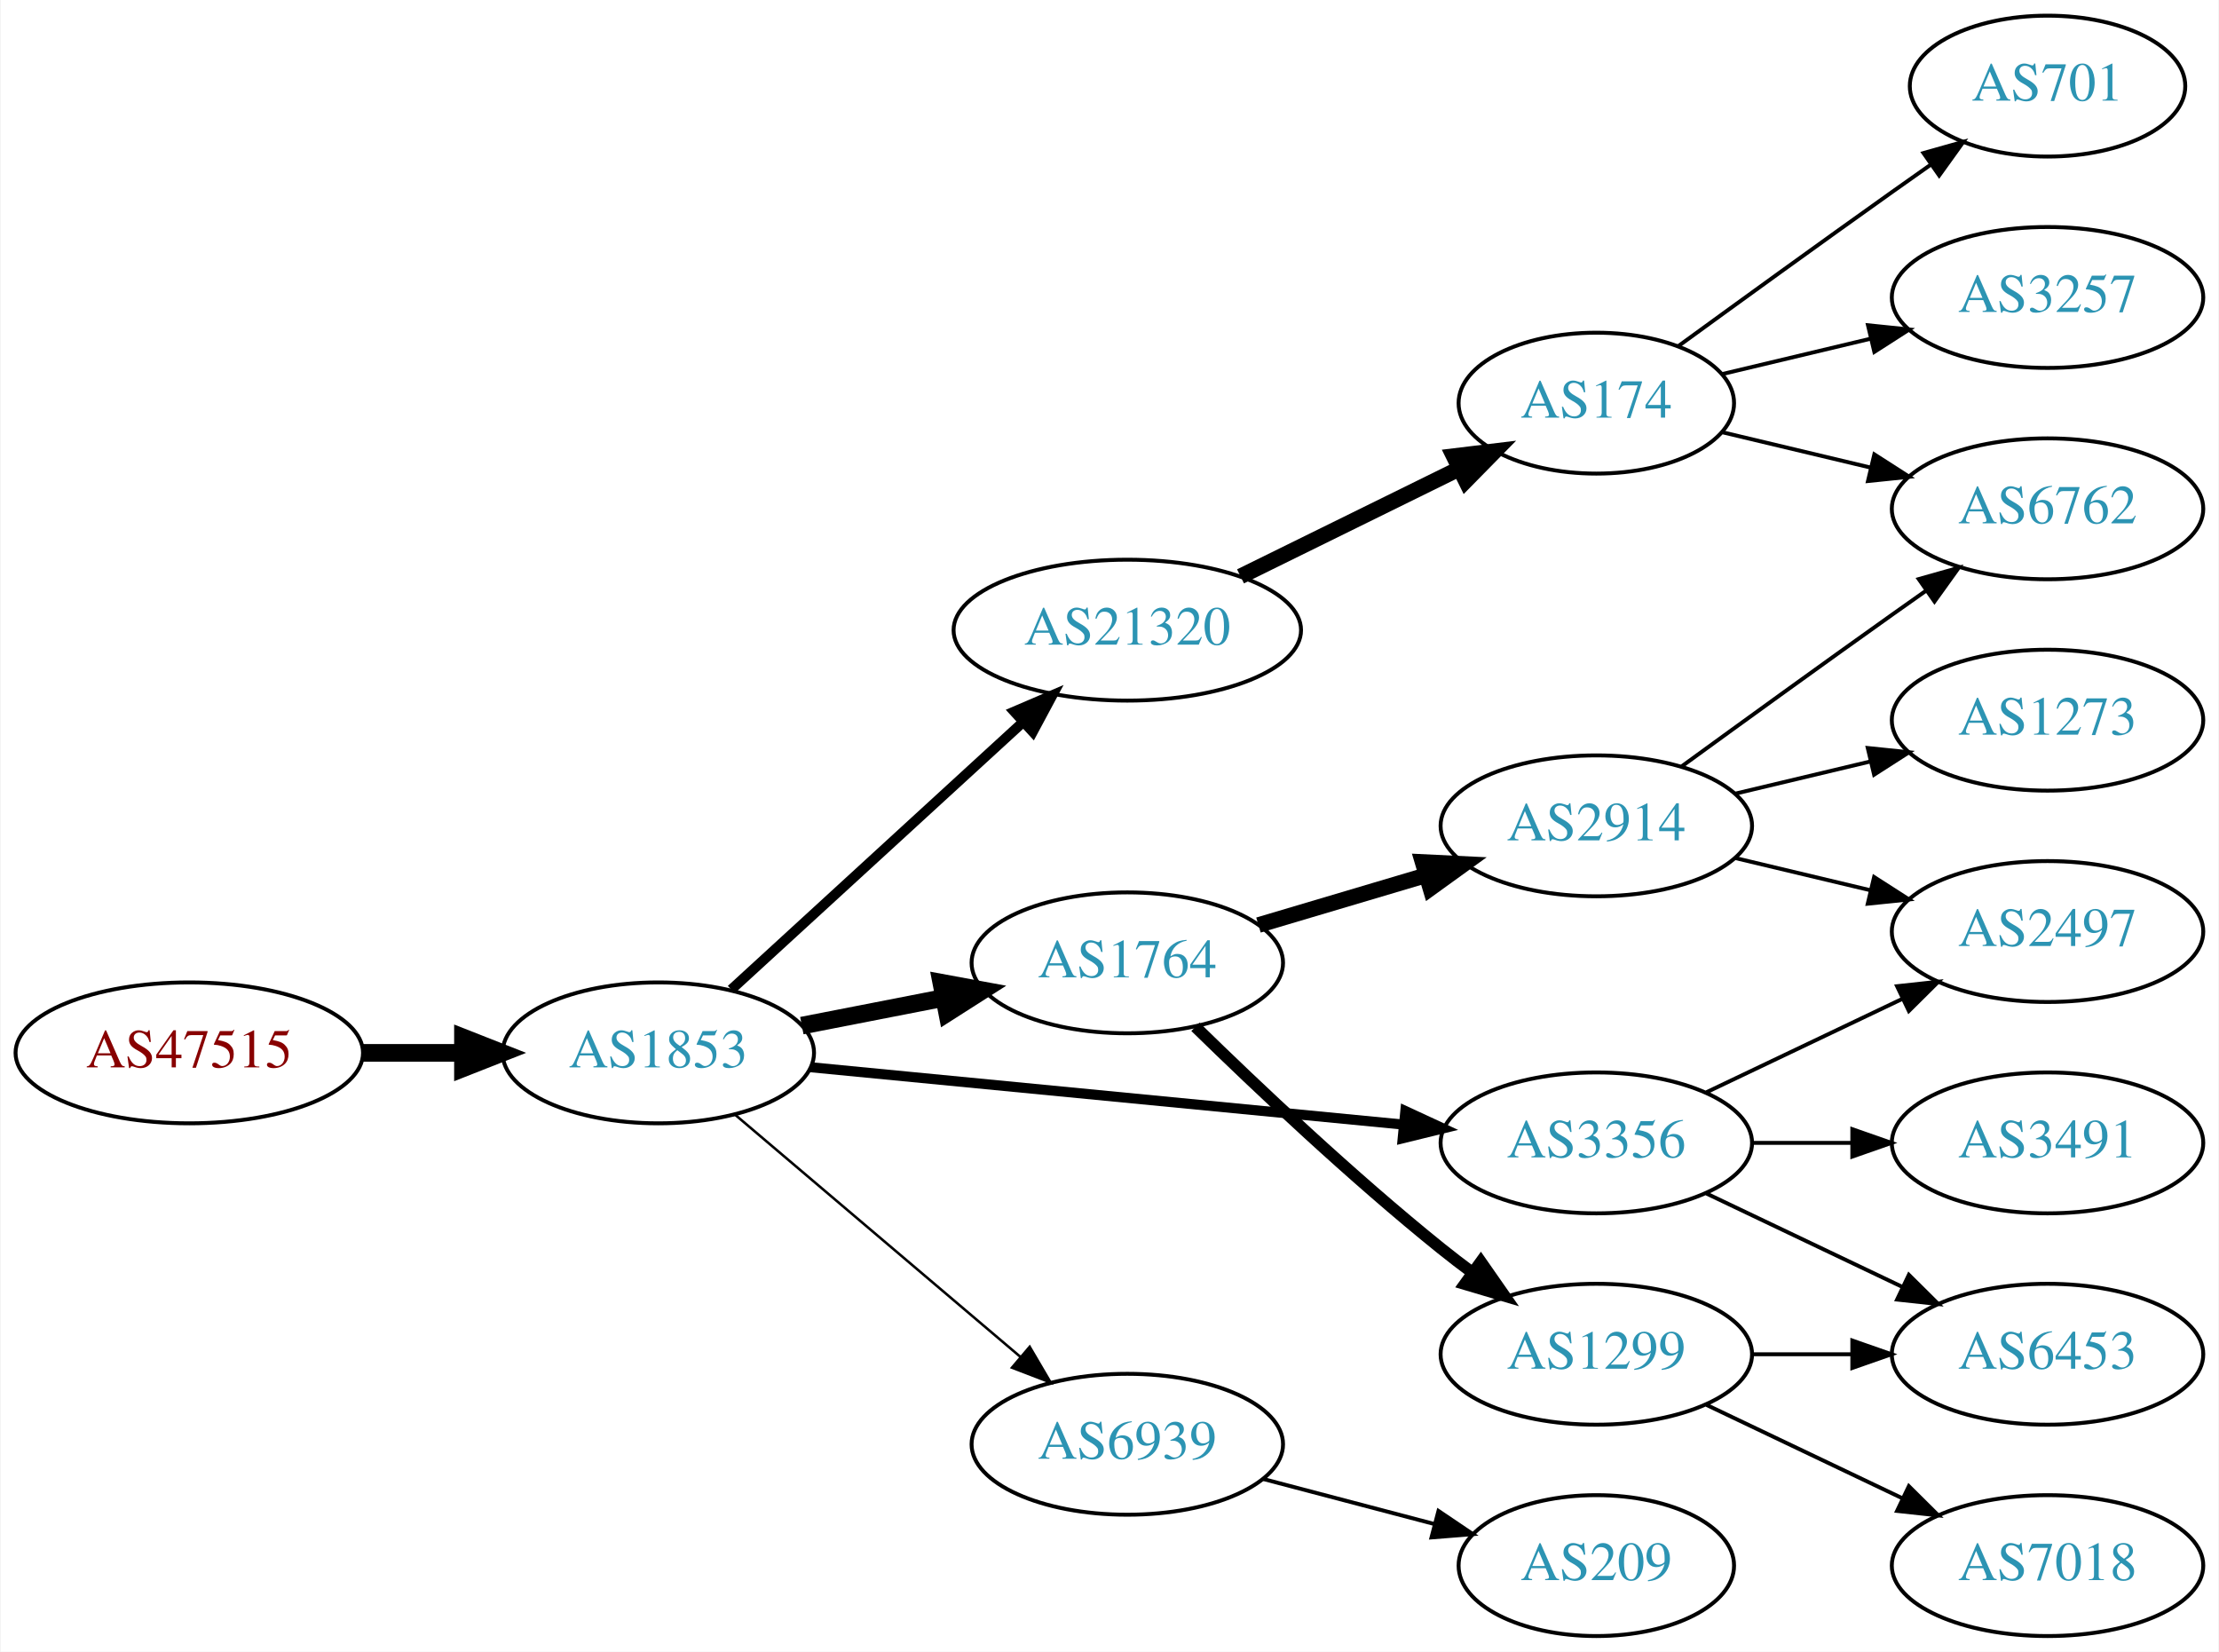
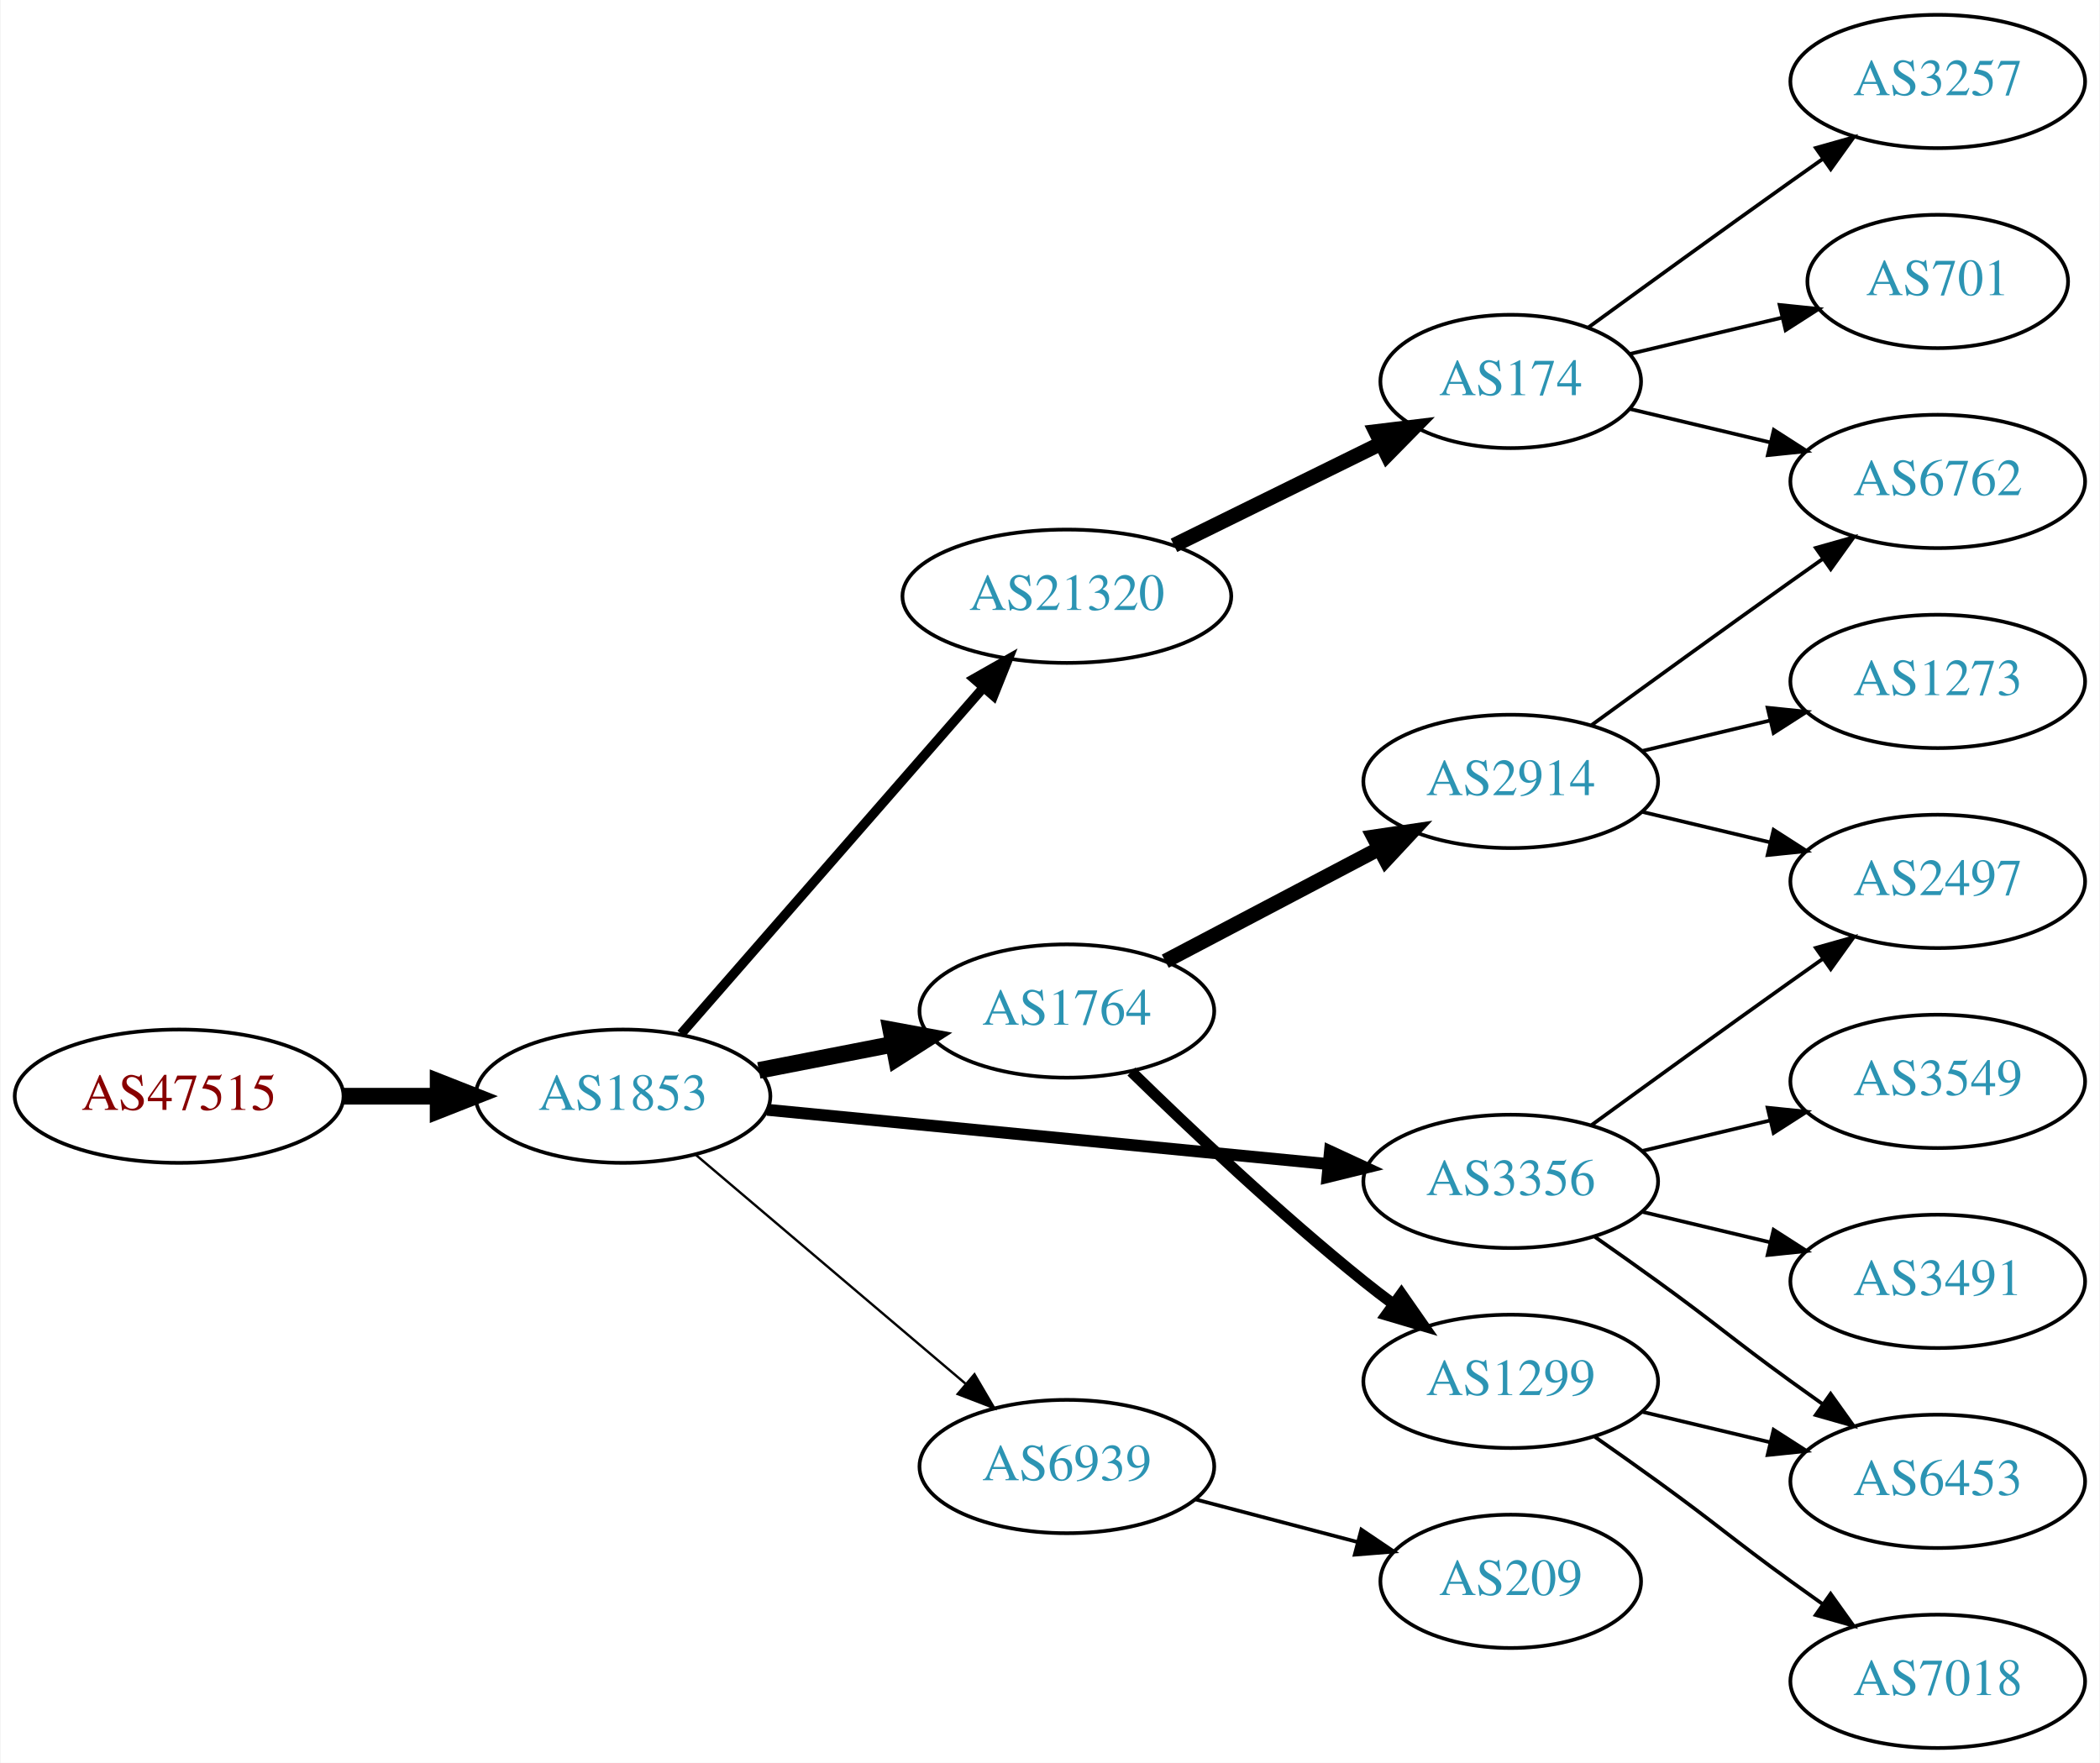
- <svg xmlns="http://www.w3.org/2000/svg" xmlns:xlink="http://www.w3.org/1999/xlink" width="567pt" height="422pt" viewBox="0.00 0.00 566.66 422.00">
-   <g id="graph0" class="graph" transform="scale(1 1) rotate(0) translate(4 418)">
-     <polygon fill="white" stroke="none" points="-4,4 -4,-418 562.663,-418 562.663,4 -4,4" />
+ <svg xmlns="http://www.w3.org/2000/svg" xmlns:xlink="http://www.w3.org/1999/xlink" width="567pt" height="476pt" viewBox="0.00 0.00 566.66 476.00">
+   <g id="graph0" class="graph" transform="scale(1 1) rotate(0) translate(4 472)">
+     <polygon fill="white" stroke="none" points="-4,4 -4,-472 562.663,-472 562.663,4 -4,4" />
    <g id="node1" class="node">
      <g id="a_node1">
        <a xlink:href="/asn/47515" xlink:title="AS47515 ~ BMI-GOVIX [AT]">
-           <ellipse fill="#ffffff" stroke="black" cx="44.196" cy="-149" rx="44.393" ry="18" />
-           <text text-anchor="middle" x="44.196" y="-145.3" font-family="Times,serif" font-size="14.00" fill="#880000">AS47515</text>
+           <ellipse fill="#ffffff" stroke="black" cx="44.196" cy="-176" rx="44.393" ry="18" />
+           <text text-anchor="middle" x="44.196" y="-172.3" font-family="Times,serif" font-size="14.00" fill="#880000">AS47515</text>
        </a>
      </g>
    </g>
    <g id="node2" class="node">
      <g id="a_node2">
        <a xlink:href="/asn/1853" xlink:title="AS1853 ~ ACOnet Backbone [AT]">
-           <ellipse fill="#ffffff" stroke="black" cx="164.039" cy="-149" rx="39.794" ry="18" />
-           <text text-anchor="middle" x="164.039" y="-145.3" font-family="Times,serif" font-size="14.00" fill="#2c94b3">AS1853</text>
+           <ellipse fill="#ffffff" stroke="black" cx="164.039" cy="-176" rx="39.794" ry="18" />
+           <text text-anchor="middle" x="164.039" y="-172.3" font-family="Times,serif" font-size="14.00" fill="#2c94b3">AS1853</text>
        </a>
      </g>
    </g>
    <g id="edge1" class="edge">
-       <path fill="none" stroke="black" stroke-width="4.5" d="M88.407,-149C96.72,-149 105.482,-149 113.965,-149" />
-       <polygon fill="black" stroke="black" stroke-width="4.5" points="114.123,-152.938 124.123,-149 114.123,-145.063 114.123,-152.938" />
+       <path fill="none" stroke="black" stroke-width="4.5" d="M88.407,-176C96.72,-176 105.482,-176 113.965,-176" />
+       <polygon fill="black" stroke="black" stroke-width="4.5" points="114.123,-179.938 124.123,-176 114.123,-172.063 114.123,-179.938" />
    </g>
    <g id="node3" class="node">
      <g id="a_node3">
        <a xlink:href="/asn/21320" xlink:title="AS21320 ~ GEANT Vereniging [EU]">
-           <ellipse fill="#ffffff" stroke="black" cx="283.881" cy="-257" rx="44.393" ry="18" />
-           <text text-anchor="middle" x="283.881" y="-253.3" font-family="Times,serif" font-size="14.00" fill="#2c94b3">AS21320</text>
+           <ellipse fill="#ffffff" stroke="black" cx="283.881" cy="-311" rx="44.393" ry="18" />
+           <text text-anchor="middle" x="283.881" y="-307.3" font-family="Times,serif" font-size="14.00" fill="#2c94b3">AS21320</text>
        </a>
      </g>
    </g>
    <g id="edge2" class="edge">
-       <path fill="none" stroke="black" stroke-width="2.571" d="M182.681,-165.169C202.439,-183.276 234.641,-212.789 257.193,-233.457" />
-       <polygon fill="black" stroke="black" stroke-width="2.571" points="254.994,-236.189 264.731,-240.365 259.723,-231.029 254.994,-236.189" />
+       <path fill="none" stroke="black" stroke-width="2.571" d="M179.725,-192.825C200.278,-216.37 237.753,-259.302 261.431,-286.426" />
+       <polygon fill="black" stroke="black" stroke-width="2.571" points="258.797,-288.731 268.01,-293.963 264.07,-284.128 258.797,-288.731" />
    </g>
    <g id="node4" class="node">
      <g id="a_node4">
-         <a xlink:href="/asn/1764" xlink:title="AS1764 ~ NEXTLAYER-AS [AT]">
-           <ellipse fill="#ffffff" stroke="black" cx="283.881" cy="-172" rx="39.794" ry="18" />
-           <text text-anchor="middle" x="283.881" y="-168.3" font-family="Times,serif" font-size="14.00" fill="#2c94b3">AS1764</text>
+         <a xlink:href="/asn/3356" xlink:title="AS3356 ~ Level 3 Parent, LLC [US]">
+           <ellipse fill="#ffffff" stroke="black" cx="403.724" cy="-153" rx="39.794" ry="18" />
+           <text text-anchor="middle" x="403.724" y="-149.3" font-family="Times,serif" font-size="14.00" fill="#2c94b3">AS3356</text>
        </a>
      </g>
    </g>
    <g id="edge3" class="edge">
-       <path fill="none" stroke="black" stroke-width="4.5" d="M200.715,-155.963C212.147,-158.194 224.968,-160.697 237.022,-163.049" />
-       <polygon fill="black" stroke="black" stroke-width="4.5" points="236.35,-166.93 246.919,-164.981 237.859,-159.201 236.35,-166.93" />
+       <path fill="none" stroke="black" stroke-width="3.214" d="M202.963,-172.33C244.062,-168.353 309.748,-161.997 354.488,-157.668" />
+       <polygon fill="black" stroke="black" stroke-width="3.214" points="354.924,-161.142 364.541,-156.695 354.25,-154.174 354.924,-161.142" />
    </g>
    <g id="node5" class="node">
      <g id="a_node5">
-         <a xlink:href="/asn/3356" xlink:title="AS3356 ~ Level 3 Parent, LLC [US]">
-           <ellipse fill="#ffffff" stroke="black" cx="403.724" cy="-126" rx="39.794" ry="18" />
-           <text text-anchor="middle" x="403.724" y="-122.3" font-family="Times,serif" font-size="14.00" fill="#2c94b3">AS3356</text>
+         <a xlink:href="/asn/1764" xlink:title="AS1764 ~ NEXTLAYER-AS [AT]">
+           <ellipse fill="#ffffff" stroke="black" cx="283.881" cy="-199" rx="39.794" ry="18" />
+           <text text-anchor="middle" x="283.881" y="-195.3" font-family="Times,serif" font-size="14.00" fill="#2c94b3">AS1764</text>
        </a>
      </g>
    </g>
    <g id="edge4" class="edge">
-       <path fill="none" stroke="black" stroke-width="2.571" d="M202.963,-145.33C244.062,-141.353 309.748,-134.997 354.488,-130.668" />
-       <polygon fill="black" stroke="black" stroke-width="2.571" points="354.924,-134.142 364.541,-129.695 354.25,-127.174 354.924,-134.142" />
+       <path fill="none" stroke="black" stroke-width="4.5" d="M200.715,-182.963C212.147,-185.194 224.968,-187.697 237.022,-190.049" />
+       <polygon fill="black" stroke="black" stroke-width="4.5" points="236.35,-193.93 246.919,-191.981 237.859,-186.201 236.35,-193.93" />
    </g>
    <g id="node6" class="node">
      <g id="a_node6">
        <a xlink:href="/asn/6939" xlink:title="AS6939 ~ Hurricane Electric LLC [US]">
-           <ellipse fill="#ffffff" stroke="black" cx="283.881" cy="-49" rx="39.794" ry="18" />
-           <text text-anchor="middle" x="283.881" y="-45.3" font-family="Times,serif" font-size="14.00" fill="#2c94b3">AS6939</text>
+           <ellipse fill="#ffffff" stroke="black" cx="283.881" cy="-76" rx="39.794" ry="18" />
+           <text text-anchor="middle" x="283.881" y="-72.3" font-family="Times,serif" font-size="14.00" fill="#2c94b3">AS6939</text>
        </a>
      </g>
    </g>
    <g id="edge5" class="edge">
-       <path fill="none" stroke="black" stroke-width="0.643" d="M183.711,-133.155C203.363,-116.478 234.459,-90.091 256.587,-71.313" />
-       <polygon fill="black" stroke="black" stroke-width="0.643" points="258.936,-73.91 264.296,-64.771 254.407,-68.573 258.936,-73.91" />
+       <path fill="none" stroke="black" stroke-width="0.643" d="M183.711,-160.155C203.363,-143.478 234.459,-117.091 256.587,-98.313" />
+       <polygon fill="black" stroke="black" stroke-width="0.643" points="258.936,-100.91 264.296,-91.771 254.407,-95.573 258.936,-100.91" />
    </g>
    <g id="node7" class="node">
      <g id="a_node7">
        <a xlink:href="/asn/174" xlink:title="AS174 ~ Cogent Communications [US]">
-           <ellipse fill="#ffffff" stroke="black" cx="403.724" cy="-315" rx="35.194" ry="18" />
-           <text text-anchor="middle" x="403.724" y="-311.3" font-family="Times,serif" font-size="14.00" fill="#2c94b3">AS174</text>
+           <ellipse fill="#ffffff" stroke="black" cx="403.724" cy="-369" rx="35.194" ry="18" />
+           <text text-anchor="middle" x="403.724" y="-365.3" font-family="Times,serif" font-size="14.00" fill="#2c94b3">AS174</text>
        </a>
      </g>
    </g>
    <g id="edge6" class="edge">
-       <path fill="none" stroke="black" stroke-width="4" d="M312.808,-270.745C329.462,-278.942 350.734,-289.412 368.407,-298.11" />
-       <polygon fill="black" stroke="black" stroke-width="4" points="367.284,-301.458 377.802,-302.734 370.376,-295.178 367.284,-301.458" />
-     </g>
-     <g id="node8" class="node">
-       <g id="a_node8">
-         <a xlink:href="/asn/1299" xlink:title="AS1299 ~ Telia Carrier [EU]">
-           <ellipse fill="#ffffff" stroke="black" cx="403.724" cy="-72" rx="39.794" ry="18" />
-           <text text-anchor="middle" x="403.724" y="-68.3" font-family="Times,serif" font-size="14.00" fill="#2c94b3">AS1299</text>
-         </a>
-       </g>
-     </g>
-     <g id="edge7" class="edge">
-       <path fill="none" stroke="black" stroke-width="3" d="M301.287,-155.654C316.909,-140.389 341.345,-117.28 364.077,-99 366.629,-96.948 369.326,-94.879 372.062,-92.847" />
-       <polygon fill="black" stroke="black" stroke-width="3" points="374.215,-95.609 380.276,-86.919 370.119,-89.933 374.215,-95.609" />
-     </g>
-     <g id="node9" class="node">
-       <g id="a_node9">
-         <a xlink:href="/asn/2914" xlink:title="AS2914 ~ NTT America, Inc. [US]">
-           <ellipse fill="#ffffff" stroke="black" cx="403.724" cy="-207" rx="39.794" ry="18" />
-           <text text-anchor="middle" x="403.724" y="-203.3" font-family="Times,serif" font-size="14.00" fill="#2c94b3">AS2914</text>
-         </a>
-       </g>
-     </g>
-     <g id="edge8" class="edge">
-       <path fill="none" stroke="black" stroke-width="4" d="M317.394,-181.657C330.551,-185.564 345.923,-190.13 359.967,-194.301" />
-       <polygon fill="black" stroke="black" stroke-width="4" points="359.325,-197.761 369.908,-197.253 361.318,-191.051 359.325,-197.761" />
-     </g>
-     <g id="node14" class="node">
-       <g id="a_node14">
+       <path fill="none" stroke="black" stroke-width="4" d="M312.808,-324.745C329.462,-332.942 350.734,-343.412 368.407,-352.11" />
+       <polygon fill="black" stroke="black" stroke-width="4" points="367.284,-355.458 377.802,-356.734 370.376,-349.178 367.284,-355.458" />
+     </g>
+     <g id="node11" class="node">
+       <g id="a_node11">
        <a xlink:href="/asn/2497" xlink:title="AS2497 ~ Internet Initiative Japan Inc. [JP]">
+           <ellipse fill="#ffffff" stroke="black" cx="519.017" cy="-234" rx="39.794" ry="18" />
+           <text text-anchor="middle" x="519.017" y="-230.3" font-family="Times,serif" font-size="14.00" fill="#2c94b3">AS2497</text>
+         </a>
+       </g>
+     </g>
+     <g id="edge10" class="edge">
+       <path fill="none" stroke="black" d="M425.572,-168.222C440.506,-179.091 461.12,-194.025 479.37,-207 482.191,-209.005 485.134,-211.085 488.082,-213.159" />
+       <polygon fill="black" stroke="black" points="486.109,-216.05 496.306,-218.926 490.128,-210.319 486.109,-216.05" />
+     </g>
+     <g id="node12" class="node">
+       <g id="a_node12">
+         <a xlink:href="/asn/3549" xlink:title="AS3549 ~ Level 3 Parent, LLC [US]">
          <ellipse fill="#ffffff" stroke="black" cx="519.017" cy="-180" rx="39.794" ry="18" />
-           <text text-anchor="middle" x="519.017" y="-176.3" font-family="Times,serif" font-size="14.00" fill="#2c94b3">AS2497</text>
-         </a>
-       </g>
-     </g>
-     <g id="edge16" class="edge">
-       <path fill="none" stroke="black" d="M431.86,-138.934C446.854,-146.081 465.675,-155.052 481.898,-162.785" />
-       <polygon fill="black" stroke="black" points="480.569,-166.028 491.102,-167.171 483.581,-159.709 480.569,-166.028" />
-     </g>
-     <g id="node15" class="node">
-       <g id="a_node15">
+           <text text-anchor="middle" x="519.017" y="-176.3" font-family="Times,serif" font-size="14.00" fill="#2c94b3">AS3549</text>
+         </a>
+       </g>
+     </g>
+     <g id="edge11" class="edge">
+       <path fill="none" stroke="black" d="M439.331,-161.248C450.202,-163.838 462.357,-166.735 473.799,-169.462" />
+       <polygon fill="black" stroke="black" points="473.082,-172.889 483.621,-171.803 474.705,-166.08 473.082,-172.889" />
+     </g>
+     <g id="node13" class="node">
+       <g id="a_node13">
        <a xlink:href="/asn/6453" xlink:title="AS6453 ~ TATA COMMUNICATIONS (AMERICA) INC [US]">
          <ellipse fill="#ffffff" stroke="black" cx="519.017" cy="-72" rx="39.794" ry="18" />
          <text text-anchor="middle" x="519.017" y="-68.3" font-family="Times,serif" font-size="14.00" fill="#2c94b3">AS6453</text>
        </a>
      </g>
    </g>
-     <g id="edge15" class="edge">
-       <path fill="none" stroke="black" d="M431.86,-113.066C446.854,-105.919 465.675,-96.948 481.898,-89.215" />
-       <polygon fill="black" stroke="black" points="483.581,-92.291 491.102,-84.829 480.569,-85.972 483.581,-92.291" />
-     </g>
-     <g id="node16" class="node">
-       <g id="a_node16">
+     <g id="edge12" class="edge">
+       <path fill="none" stroke="black" d="M426.481,-137.991C432.015,-134.121 437.934,-129.936 443.37,-126 459.57,-114.271 463.17,-110.729 479.37,-99 482.173,-96.971 485.105,-94.875 488.045,-92.79" />
+       <polygon fill="black" stroke="black" points="490.096,-95.627 496.26,-87.009 486.068,-89.903 490.096,-95.627" />
+     </g>
+     <g id="node14" class="node">
+       <g id="a_node14">
        <a xlink:href="/asn/3491" xlink:title="AS3491 ~ PCCW Global, Inc. [US]">
          <ellipse fill="#ffffff" stroke="black" cx="519.017" cy="-126" rx="39.794" ry="18" />
          <text text-anchor="middle" x="519.017" y="-122.3" font-family="Times,serif" font-size="14.00" fill="#2c94b3">AS3491</text>
        </a>
      </g>
    </g>
-     <g id="edge17" class="edge">
-       <path fill="none" stroke="black" d="M443.396,-126C451.599,-126 460.363,-126 468.895,-126" />
-       <polygon fill="black" stroke="black" points="469.134,-129.5 479.134,-126 469.134,-122.5 469.134,-129.5" />
-     </g>
-     <g id="node18" class="node">
-       <g id="a_node18">
+     <g id="edge13" class="edge">
+       <path fill="none" stroke="black" d="M439.331,-144.752C450.202,-142.162 462.357,-139.265 473.799,-136.538" />
+       <polygon fill="black" stroke="black" points="474.705,-139.92 483.621,-134.197 473.082,-133.111 474.705,-139.92" />
+     </g>
+     <g id="node15" class="node">
+       <g id="a_node15">
+         <a xlink:href="/asn/2914" xlink:title="AS2914 ~ NTT America, Inc. [US]">
+           <ellipse fill="#ffffff" stroke="black" cx="403.724" cy="-261" rx="39.794" ry="18" />
+           <text text-anchor="middle" x="403.724" y="-257.3" font-family="Times,serif" font-size="14.00" fill="#2c94b3">AS2914</text>
+         </a>
+       </g>
+     </g>
+     <g id="edge14" class="edge">
+       <path fill="none" stroke="black" stroke-width="4" d="M310.451,-212.453C327.361,-221.35 349.734,-233.121 368.215,-242.844" />
+       <polygon fill="black" stroke="black" stroke-width="4" points="366.724,-246.014 377.204,-247.573 369.983,-239.82 366.724,-246.014" />
+     </g>
+     <g id="node16" class="node">
+       <g id="a_node16">
+         <a xlink:href="/asn/1299" xlink:title="AS1299 ~ Telia Carrier [EU]">
+           <ellipse fill="#ffffff" stroke="black" cx="403.724" cy="-99" rx="39.794" ry="18" />
+           <text text-anchor="middle" x="403.724" y="-95.3" font-family="Times,serif" font-size="14.00" fill="#2c94b3">AS1299</text>
+         </a>
+       </g>
+     </g>
+     <g id="edge15" class="edge">
+       <path fill="none" stroke="black" stroke-width="3" d="M301.287,-182.654C316.909,-167.389 341.345,-144.28 364.077,-126 366.629,-123.948 369.326,-121.879 372.062,-119.847" />
+       <polygon fill="black" stroke="black" stroke-width="3" points="374.215,-122.609 380.276,-113.92 370.119,-116.933 374.215,-122.609" />
+     </g>
+     <g id="node19" class="node">
+       <g id="a_node19">
        <a xlink:href="/asn/209" xlink:title="AS209 ~ CenturyLink Communications, LLC [US]">
-           <ellipse fill="#ffffff" stroke="black" cx="403.724" cy="-18" rx="35.194" ry="18" />
-           <text text-anchor="middle" x="403.724" y="-14.3" font-family="Times,serif" font-size="14.00" fill="#2c94b3">AS209</text>
-         </a>
-       </g>
-     </g>
-     <g id="edge20" class="edge">
-       <path fill="none" stroke="black" d="M318.65,-40.117C332.223,-36.546 347.988,-32.399 362.174,-28.667" />
-       <polygon fill="black" stroke="black" points="363.39,-31.966 372.17,-26.038 361.609,-25.197 363.39,-31.966" />
-     </g>
-     <g id="node10" class="node">
-       <g id="a_node10">
+           <ellipse fill="#ffffff" stroke="black" cx="403.724" cy="-45" rx="35.194" ry="18" />
+           <text text-anchor="middle" x="403.724" y="-41.3" font-family="Times,serif" font-size="14.00" fill="#2c94b3">AS209</text>
+         </a>
+       </g>
+     </g>
+     <g id="edge21" class="edge">
+       <path fill="none" stroke="black" d="M318.65,-67.117C332.223,-63.546 347.988,-59.399 362.174,-55.667" />
+       <polygon fill="black" stroke="black" points="363.39,-58.966 372.17,-53.038 361.609,-52.197 363.39,-58.966" />
+     </g>
+     <g id="node8" class="node">
+       <g id="a_node8">
+         <a xlink:href="/asn/3257" xlink:title="AS3257 ~ GTT [DE]">
+           <ellipse fill="#ffffff" stroke="black" cx="519.017" cy="-450" rx="39.794" ry="18" />
+           <text text-anchor="middle" x="519.017" y="-446.3" font-family="Times,serif" font-size="14.00" fill="#2c94b3">AS3257</text>
+         </a>
+       </g>
+     </g>
+     <g id="edge7" class="edge">
+       <path fill="none" stroke="black" d="M424.62,-383.529C439.621,-394.45 460.729,-409.747 479.37,-423 482.191,-425.005 485.134,-427.085 488.082,-429.159" />
+       <polygon fill="black" stroke="black" points="486.109,-432.05 496.306,-434.926 490.128,-426.319 486.109,-432.05" />
+     </g>
+     <g id="node9" class="node">
+       <g id="a_node9">
        <a xlink:href="/asn/701" xlink:title="AS701 ~ UUNET [US]">
          <ellipse fill="#ffffff" stroke="black" cx="519.017" cy="-396" rx="35.194" ry="18" />
          <text text-anchor="middle" x="519.017" y="-392.3" font-family="Times,serif" font-size="14.00" fill="#2c94b3">AS701</text>
        </a>
      </g>
    </g>
+     <g id="edge8" class="edge">
+       <path fill="none" stroke="black" d="M435.981,-376.449C448.612,-379.459 463.366,-382.976 476.852,-386.19" />
+       <polygon fill="black" stroke="black" points="476.322,-389.661 486.861,-388.575 477.945,-382.852 476.322,-389.661" />
+     </g>
+     <g id="node10" class="node">
+       <g id="a_node10">
+         <a xlink:href="/asn/6762" xlink:title="AS6762 ~ TELECOM ITALIA SPARKLE S.p.A. [IT]">
+           <ellipse fill="#ffffff" stroke="black" cx="519.017" cy="-342" rx="39.794" ry="18" />
+           <text text-anchor="middle" x="519.017" y="-338.3" font-family="Times,serif" font-size="14.00" fill="#2c94b3">AS6762</text>
+         </a>
+       </g>
+     </g>
    <g id="edge9" class="edge">
-       <path fill="none" stroke="black" d="M424.62,-329.529C439.621,-340.45 460.729,-355.747 479.37,-369 482.581,-371.282 485.95,-373.661 489.304,-376.018" />
-       <polygon fill="black" stroke="black" points="487.316,-378.899 497.515,-381.77 491.332,-373.166 487.316,-378.899" />
-     </g>
-     <g id="node11" class="node">
-       <g id="a_node11">
-         <a xlink:href="/asn/6762" xlink:title="AS6762 ~ TELECOM ITALIA SPARKLE S.p.A. [IT]">
-           <ellipse fill="#ffffff" stroke="black" cx="519.017" cy="-288" rx="39.794" ry="18" />
-           <text text-anchor="middle" x="519.017" y="-284.3" font-family="Times,serif" font-size="14.00" fill="#2c94b3">AS6762</text>
-         </a>
-       </g>
-     </g>
-     <g id="edge10" class="edge">
-       <path fill="none" stroke="black" d="M435.981,-307.551C447.661,-304.767 461.157,-301.551 473.786,-298.541" />
-       <polygon fill="black" stroke="black" points="474.762,-301.907 483.678,-296.184 473.139,-295.097 474.762,-301.907" />
-     </g>
-     <g id="node12" class="node">
-       <g id="a_node12">
-         <a xlink:href="/asn/3257" xlink:title="AS3257 ~ GTT [DE]">
-           <ellipse fill="#ffffff" stroke="black" cx="519.017" cy="-342" rx="39.794" ry="18" />
-           <text text-anchor="middle" x="519.017" y="-338.3" font-family="Times,serif" font-size="14.00" fill="#2c94b3">AS3257</text>
-         </a>
-       </g>
-     </g>
-     <g id="edge11" class="edge">
-       <path fill="none" stroke="black" d="M435.981,-322.449C447.661,-325.233 461.157,-328.449 473.786,-331.459" />
-       <polygon fill="black" stroke="black" points="473.139,-334.903 483.678,-333.816 474.762,-328.093 473.139,-334.903" />
-     </g>
-     <g id="edge18" class="edge">
-       <path fill="none" stroke="black" d="M443.396,-72C451.599,-72 460.363,-72 468.895,-72" />
-       <polygon fill="black" stroke="black" points="469.134,-75.5 479.134,-72 469.134,-68.5 469.134,-75.5" />
+       <path fill="none" stroke="black" d="M435.981,-361.551C447.661,-358.767 461.157,-355.551 473.786,-352.541" />
+       <polygon fill="black" stroke="black" points="474.762,-355.907 483.678,-350.184 473.139,-349.097 474.762,-355.907" />
+     </g>
+     <g id="edge17" class="edge">
+       <path fill="none" stroke="black" d="M425.572,-276.222C440.506,-287.091 461.12,-302.025 479.37,-315 482.191,-317.005 485.134,-319.085 488.082,-321.159" />
+       <polygon fill="black" stroke="black" points="486.109,-324.05 496.306,-326.926 490.128,-318.319 486.109,-324.05" />
+     </g>
+     <g id="edge16" class="edge">
+       <path fill="none" stroke="black" d="M439.331,-252.752C450.202,-250.162 462.357,-247.265 473.799,-244.538" />
+       <polygon fill="black" stroke="black" points="474.705,-247.92 483.621,-242.197 473.082,-241.111 474.705,-247.92" />
    </g>
    <g id="node17" class="node">
      <g id="a_node17">
+         <a xlink:href="/asn/1273" xlink:title="AS1273 ~ Vodafone Group PLC [EU]">
+           <ellipse fill="#ffffff" stroke="black" cx="519.017" cy="-288" rx="39.794" ry="18" />
+           <text text-anchor="middle" x="519.017" y="-284.3" font-family="Times,serif" font-size="14.00" fill="#2c94b3">AS1273</text>
+         </a>
+       </g>
+     </g>
+     <g id="edge18" class="edge">
+       <path fill="none" stroke="black" d="M439.331,-269.248C450.202,-271.838 462.357,-274.735 473.799,-277.462" />
+       <polygon fill="black" stroke="black" points="473.082,-280.889 483.621,-279.803 474.705,-274.08 473.082,-280.889" />
+     </g>
+     <g id="edge19" class="edge">
+       <path fill="none" stroke="black" d="M439.331,-90.752C450.202,-88.162 462.357,-85.265 473.799,-82.538" />
+       <polygon fill="black" stroke="black" points="474.705,-85.92 483.621,-80.197 473.082,-79.111 474.705,-85.92" />
+     </g>
+     <g id="node18" class="node">
+       <g id="a_node18">
        <a xlink:href="/asn/7018" xlink:title="AS7018 ~ AT&amp;T Services, Inc. [US]">
          <ellipse fill="#ffffff" stroke="black" cx="519.017" cy="-18" rx="39.794" ry="18" />
          <text text-anchor="middle" x="519.017" y="-14.3" font-family="Times,serif" font-size="14.00" fill="#2c94b3">AS7018</text>
        </a>
      </g>
    </g>
-     <g id="edge19" class="edge">
-       <path fill="none" stroke="black" d="M431.86,-59.066C446.854,-51.919 465.675,-42.948 481.898,-35.215" />
-       <polygon fill="black" stroke="black" points="483.581,-38.291 491.102,-30.829 480.569,-31.972 483.581,-38.291" />
-     </g>
-     <g id="edge13" class="edge">
-       <path fill="none" stroke="black" d="M425.572,-222.222C440.506,-233.091 461.12,-248.025 479.37,-261 482.191,-263.005 485.134,-265.085 488.082,-267.159" />
-       <polygon fill="black" stroke="black" points="486.109,-270.05 496.306,-272.926 490.128,-264.319 486.109,-270.05" />
-     </g>
-     <g id="node13" class="node">
-       <g id="a_node13">
-         <a xlink:href="/asn/1273" xlink:title="AS1273 ~ Vodafone Group PLC [EU]">
-           <ellipse fill="#ffffff" stroke="black" cx="519.017" cy="-234" rx="39.794" ry="18" />
-           <text text-anchor="middle" x="519.017" y="-230.3" font-family="Times,serif" font-size="14.00" fill="#2c94b3">AS1273</text>
-         </a>
-       </g>
-     </g>
-     <g id="edge12" class="edge">
-       <path fill="none" stroke="black" d="M439.331,-215.248C450.202,-217.838 462.357,-220.735 473.799,-223.462" />
-       <polygon fill="black" stroke="black" points="473.082,-226.889 483.621,-225.803 474.705,-220.08 473.082,-226.889" />
-     </g>
-     <g id="edge14" class="edge">
-       <path fill="none" stroke="black" d="M439.331,-198.752C450.202,-196.162 462.357,-193.265 473.799,-190.538" />
-       <polygon fill="black" stroke="black" points="474.705,-193.92 483.621,-188.197 473.082,-187.111 474.705,-193.92" />
+     <g id="edge20" class="edge">
+       <path fill="none" stroke="black" d="M426.481,-83.991C432.015,-80.121 437.934,-75.936 443.37,-72 459.57,-60.271 463.17,-56.729 479.37,-45 482.173,-42.971 485.105,-40.875 488.045,-38.791" />
+       <polygon fill="black" stroke="black" points="490.096,-41.627 496.26,-33.009 486.068,-35.903 490.096,-41.627" />
    </g>
  </g>
</svg>
